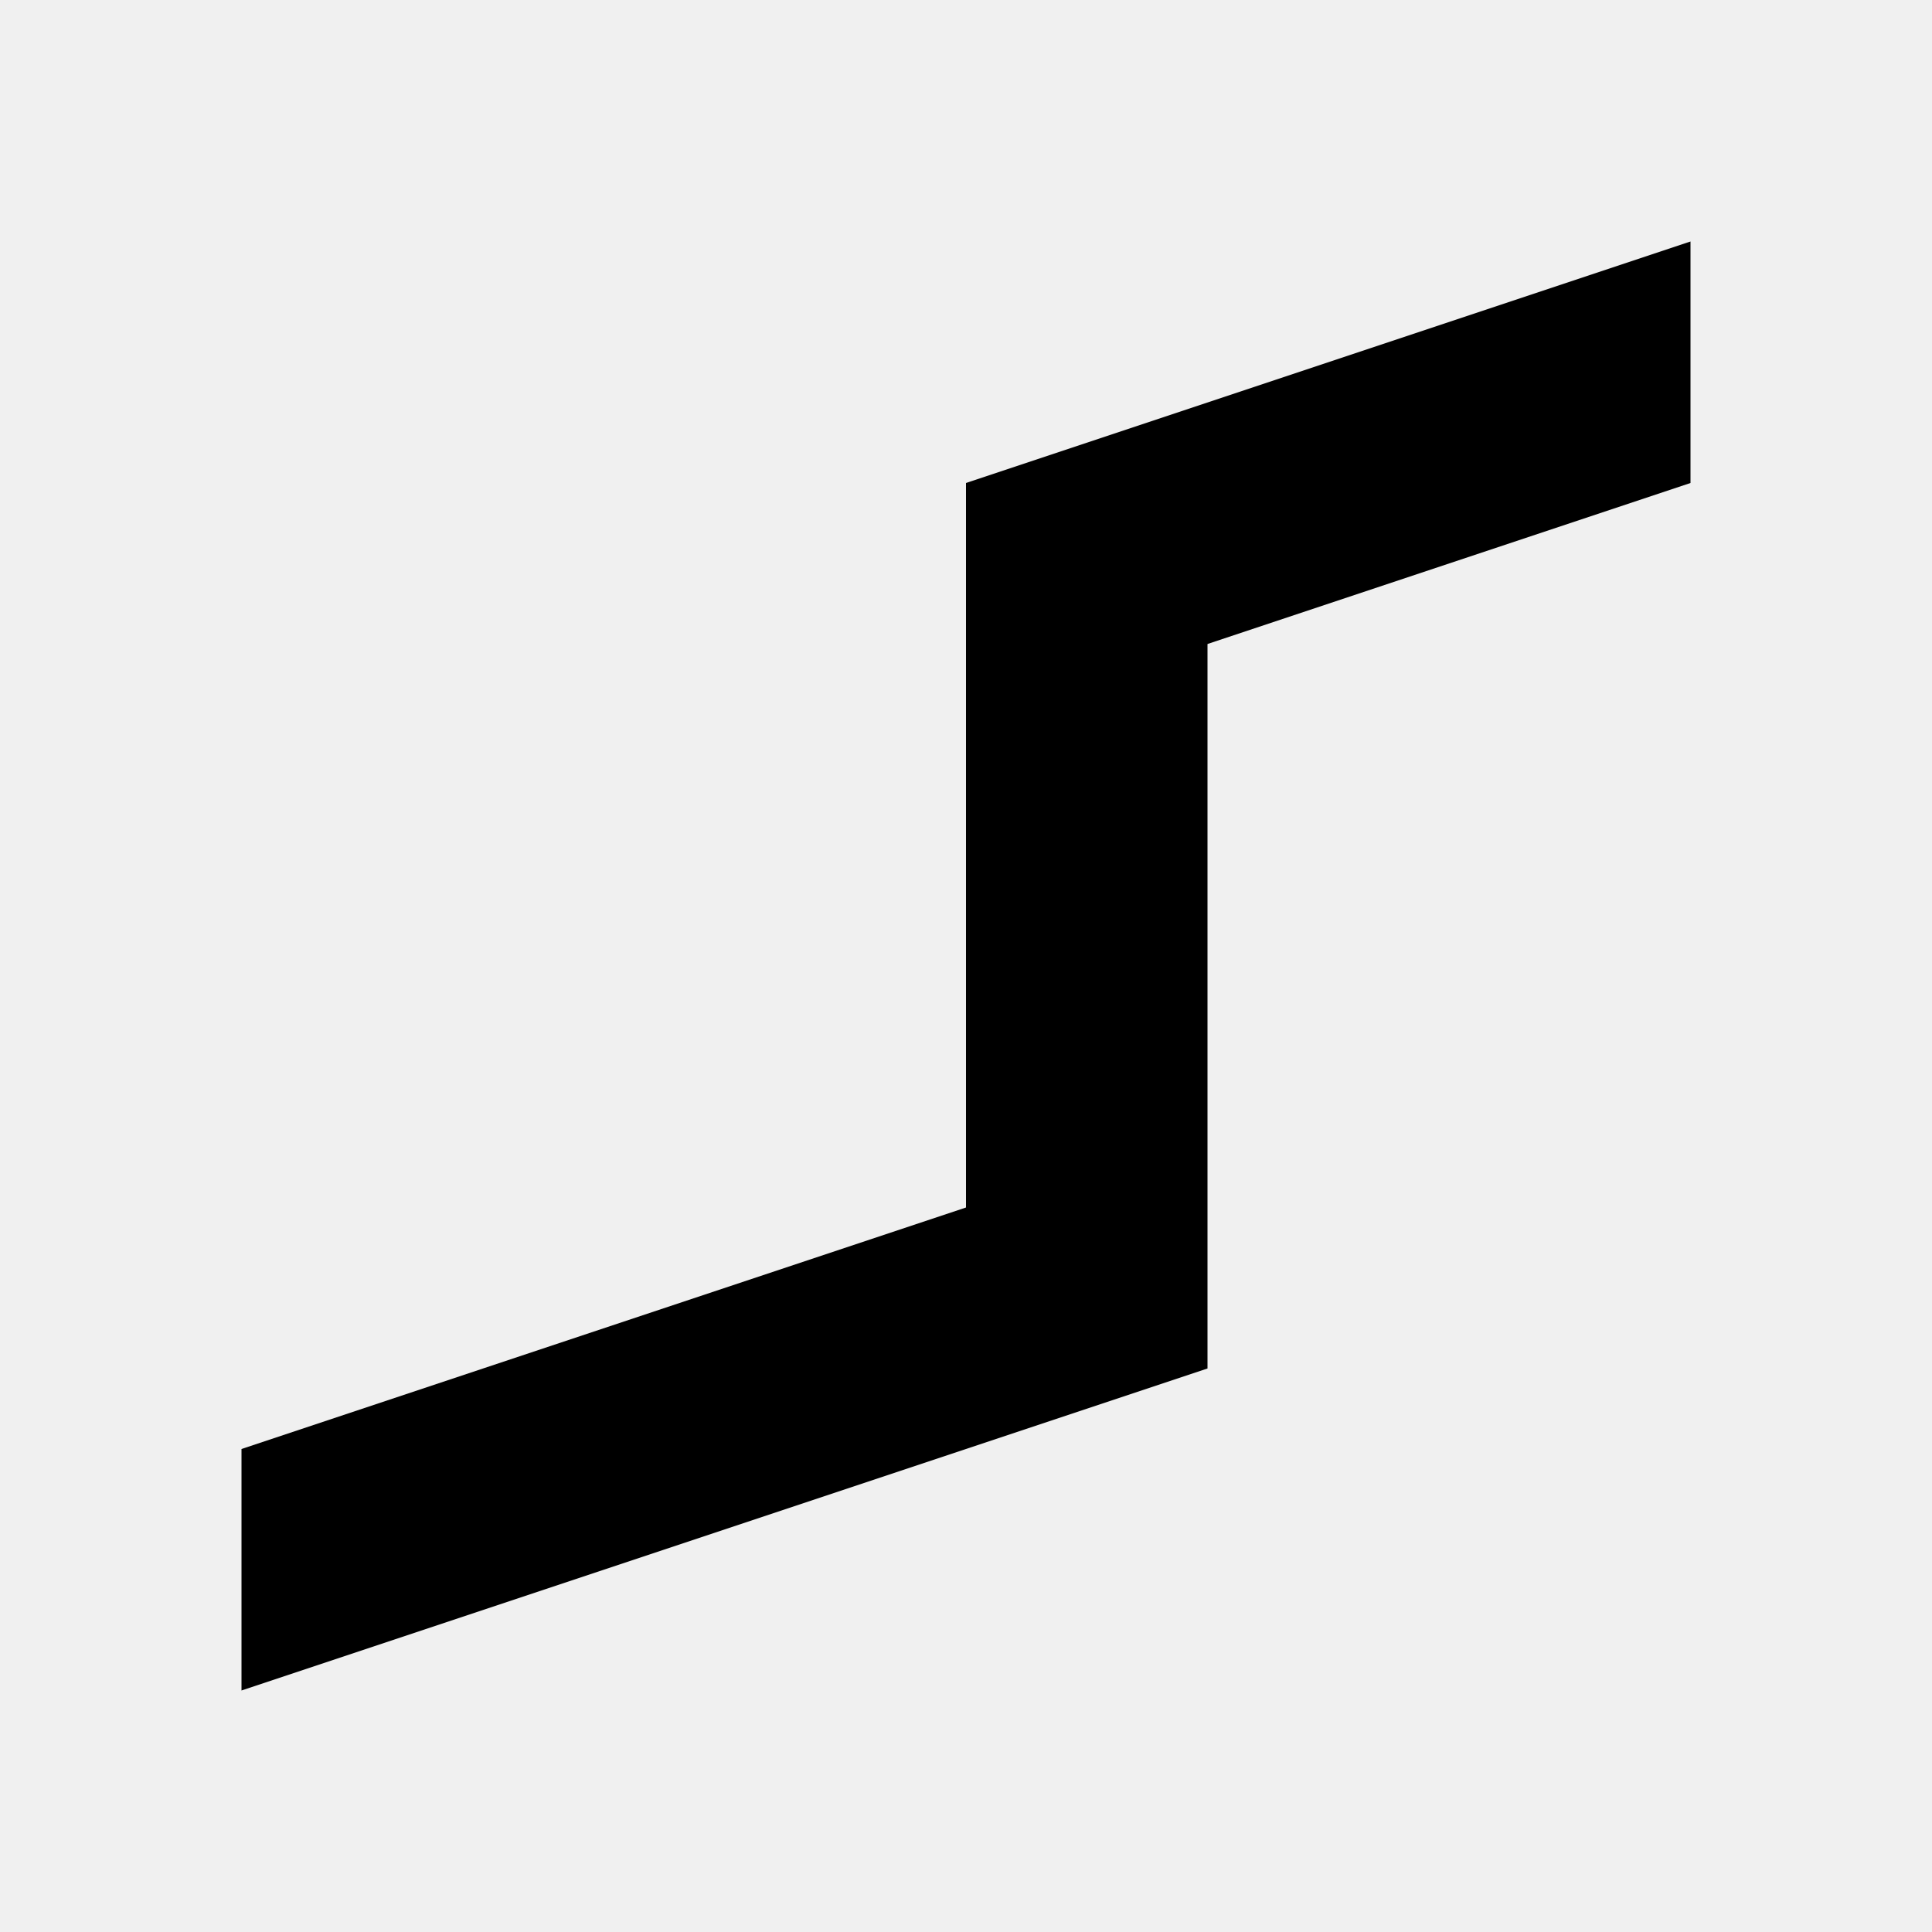
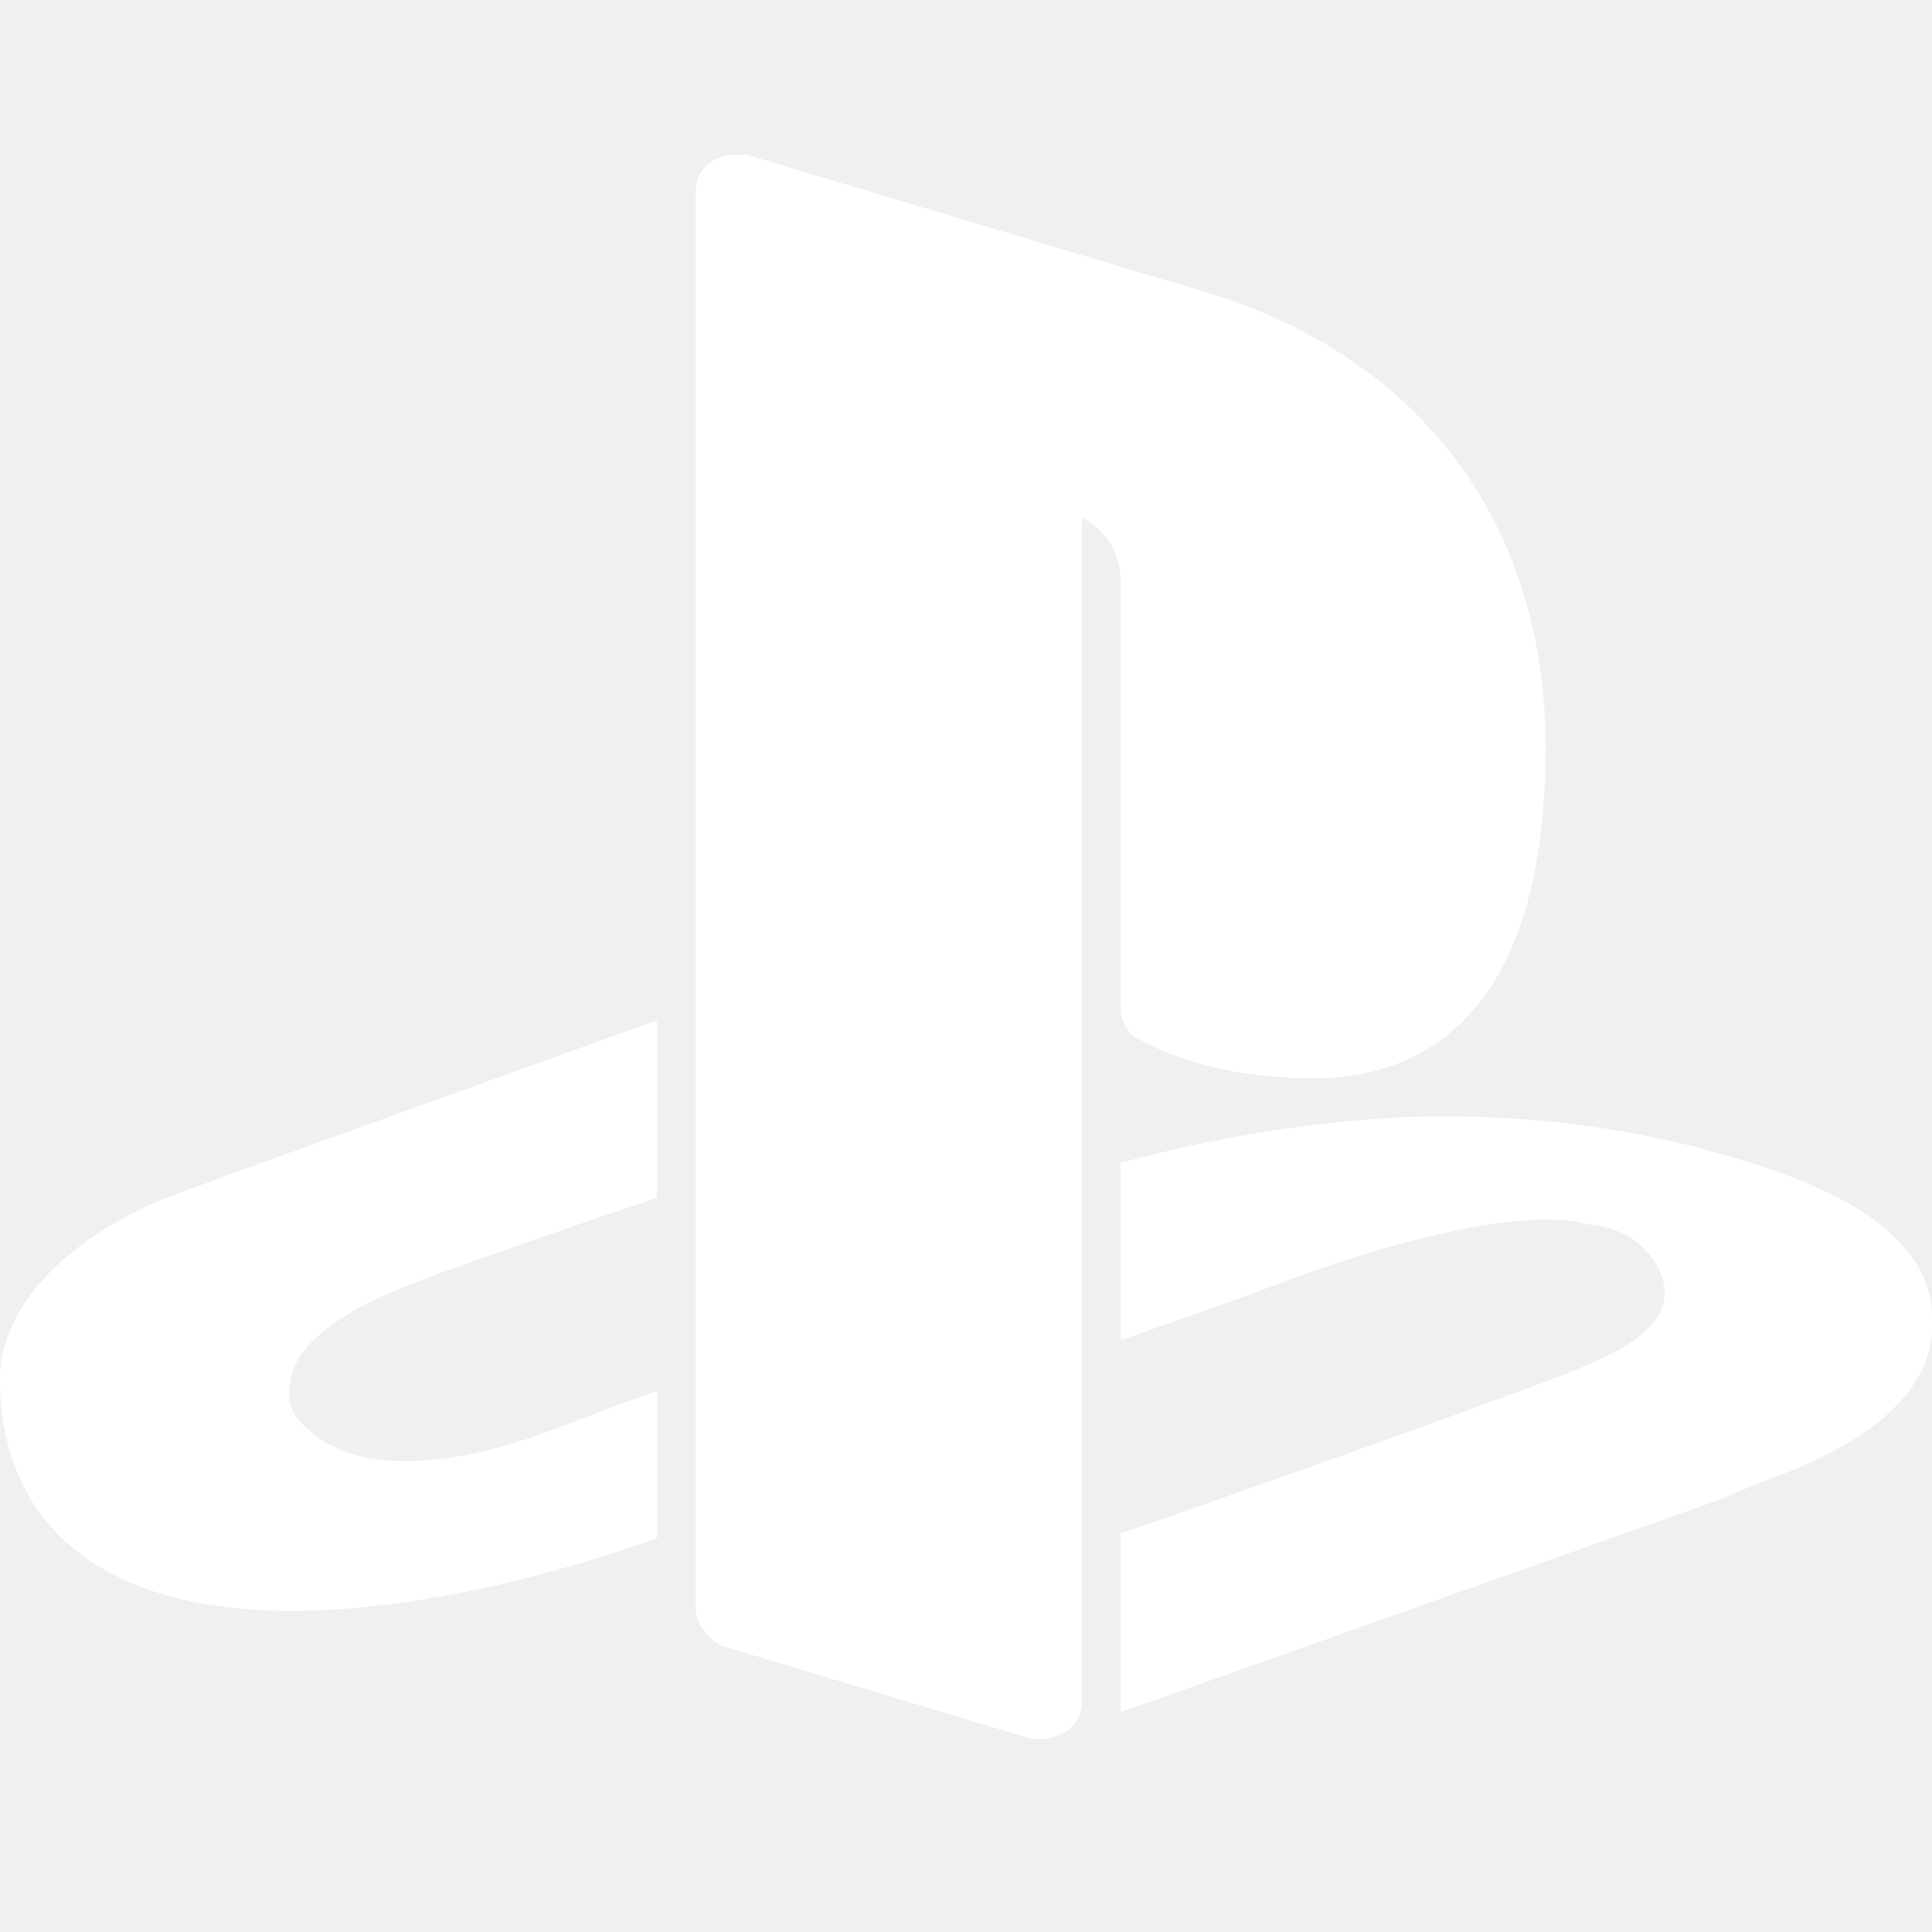
- <svg xmlns="http://www.w3.org/2000/svg" width="24" height="24" viewBox="0 0 24 24" fill="currentColor">
-   <path d="M3 18l9-3v-9l9-3v3l-6 2v9l-12 4z" />
+ <svg xmlns="http://www.w3.org/2000/svg" viewBox="0,0,256,256" width="500px" height="500px" fill-rule="nonzero">
+   <g fill="#ffffff" fill-rule="nonzero" stroke="none" stroke-width="1" stroke-linecap="butt" stroke-linejoin="miter" stroke-miterlimit="10" stroke-dasharray="" stroke-dashoffset="0" font-family="none" font-weight="none" font-size="none" text-anchor="none" style="mix-blend-mode: normal">
+     <g transform="scale(5.12,5.12)">
+       <path d="M19.312,4c-0.301,0 -0.605,-0.012 -0.906,0.188c-0.301,0.199 -0.406,0.512 -0.406,0.812v36.594c0,0.398 0.289,0.801 0.688,1l8,2.406h0.312c0.199,0 0.395,-0.086 0.594,-0.188c0.301,-0.199 0.406,-0.512 0.406,-0.812v-30.594c0.602,0.301 1,0.895 1,1.594v11.094c0,0.301 0.199,0.711 0.5,0.812c0.199,0.102 1.699,1 4.5,1c2.699,0 6,-1.492 6,-8.594c0,-5.699 -3.188,-10.02 -8.688,-11.719zM17,26.406l-11.094,4l-1.594,0.594c-2.699,1.102 -4.312,2.887 -4.312,4.688c0,3.801 2.699,6 7.5,6c2.602,0 5.801,-0.574 9.5,-1.875v-3.812c-0.898,0.301 -1.887,0.699 -2.688,1c-1.602,0.602 -2.812,0.812 -3.812,0.812c-1.5,0 -2.199,-0.512 -2.5,-0.812c-0.398,-0.301 -0.602,-0.688 -0.5,-1.188c0.102,-1 1.301,-1.918 3.5,-2.719c0.5,-0.199 3.898,-1.395 6,-2.094zM36.5,28.906c-2.398,0.102 -4.898,0.488 -7.5,1.188v4.594c1.102,-0.398 2.586,-0.887 4.688,-1.688c4.801,-1.699 6.805,-1.512 7.406,-1.312c1.199,0.102 1.707,0.812 1.906,1.312c0.5,1.5 -1.387,2.188 -4.188,3.188c-1.301,0.5 -6.914,2.5 -9.812,3.5v4.625l15.5,-5.5l1.188,-0.5c2,-0.699 4.512,-2.012 4.312,-4.312c-0.102,-2.199 -2.789,-3.305 -4.688,-3.906c-2.801,-0.898 -5.812,-1.289 -8.812,-1.188z" />
+     </g>
+   </g>
</svg>
